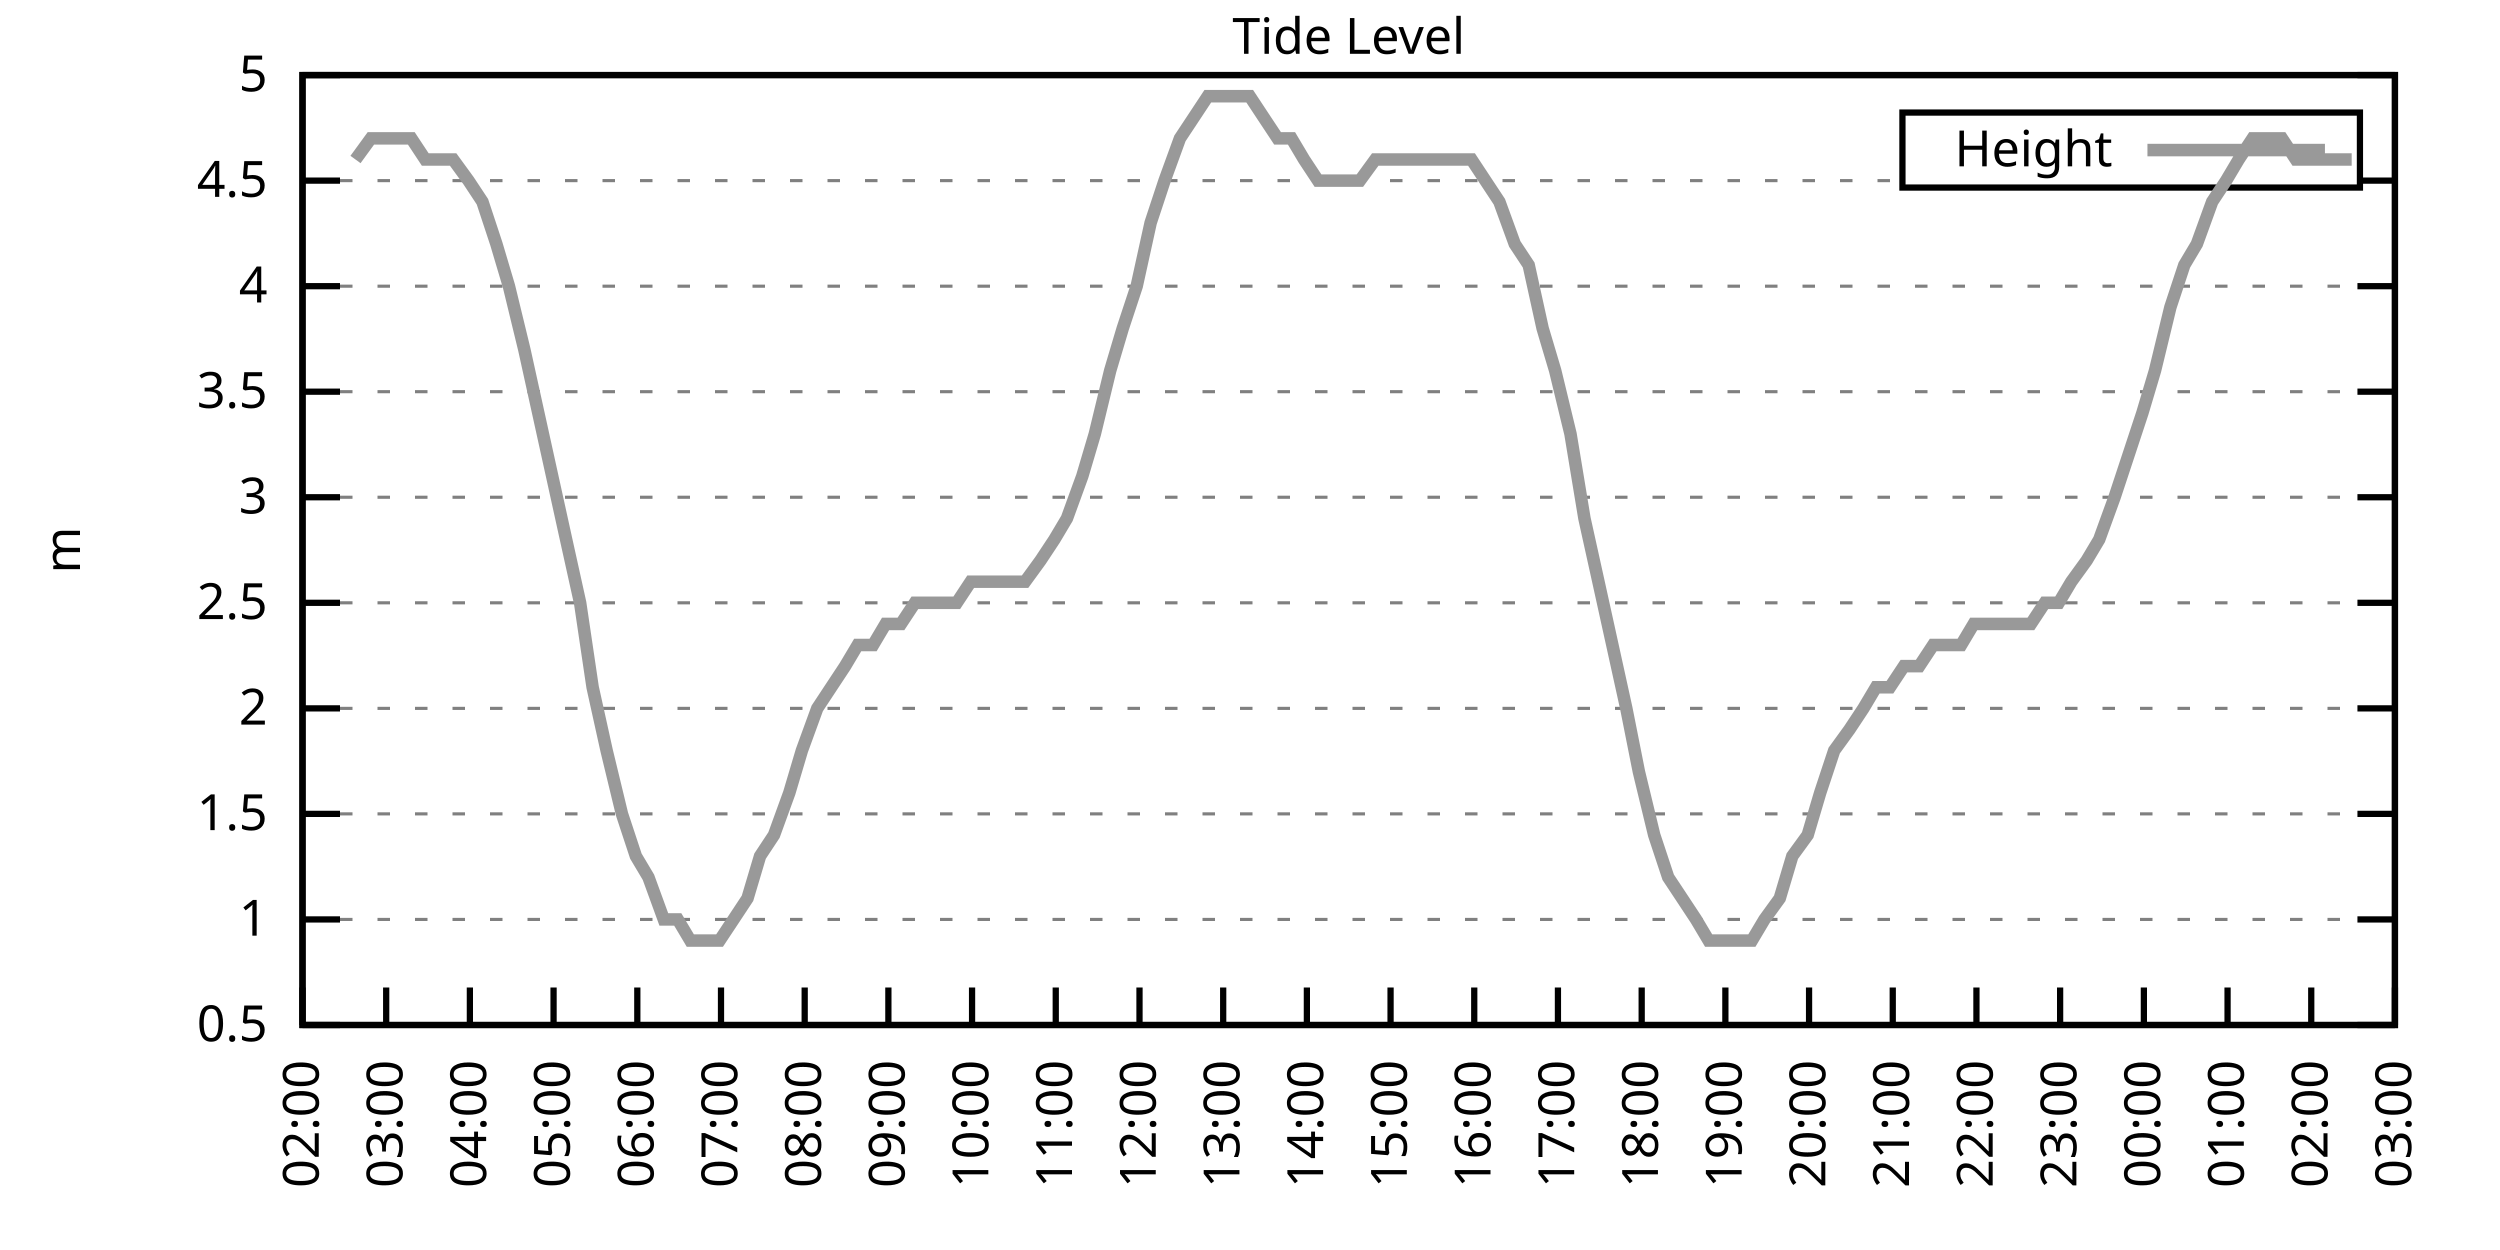
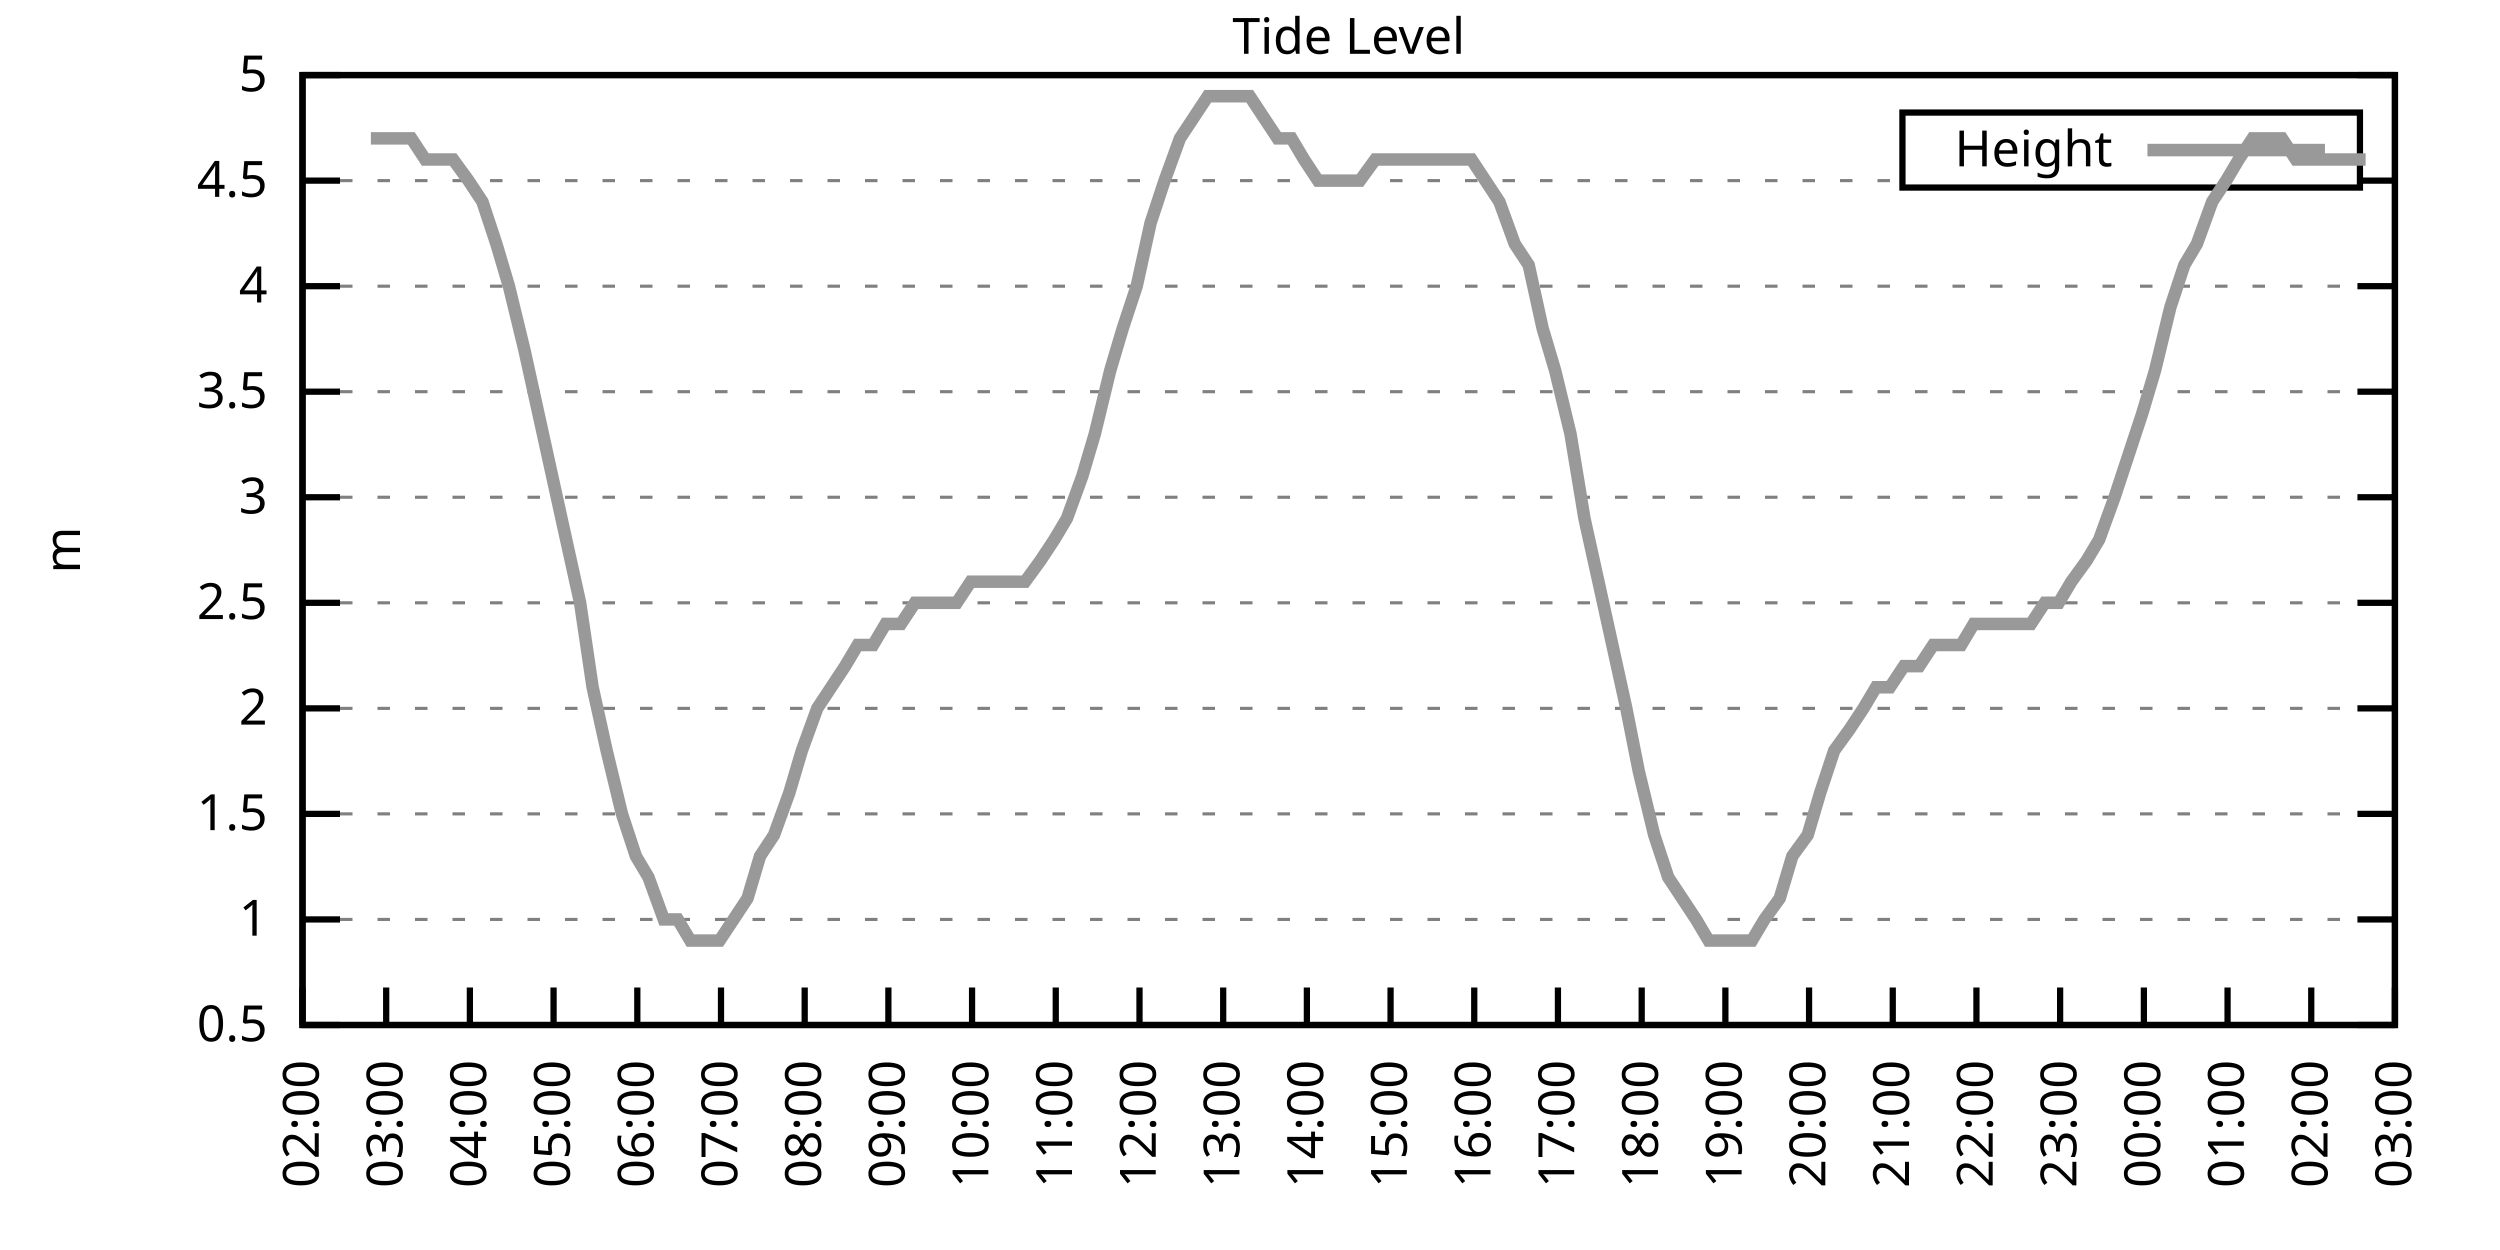
<svg xmlns="http://www.w3.org/2000/svg" xmlns:xlink="http://www.w3.org/1999/xlink" width="400" height="200" viewBox="0 0 400 200">
  <g id="gnuplot_canvas">
    <rect x="0" y="0" width="400" height="200" fill="none" />
    <defs>
      <circle id="gpDot" r="0.5" stroke-width="0.5" stroke="currentColor" />
      <path id="gpPt0" stroke-width="0.333" stroke="currentColor" d="M-1,0 h2 M0,-1 v2" />
      <path id="gpPt1" stroke-width="0.333" stroke="currentColor" d="M-1,-1 L1,1 M1,-1 L-1,1" />
      <path id="gpPt2" stroke-width="0.333" stroke="currentColor" d="M-1,0 L1,0 M0,-1 L0,1 M-1,-1 L1,1 M-1,1 L1,-1" />
      <rect id="gpPt3" stroke-width="0.333" stroke="currentColor" x="-1" y="-1" width="2" height="2" />
      <rect id="gpPt4" stroke-width="0.333" stroke="currentColor" fill="currentColor" x="-1" y="-1" width="2" height="2" />
      <circle id="gpPt5" stroke-width="0.333" stroke="currentColor" cx="0" cy="0" r="1" />
      <use xlink:href="#gpPt5" id="gpPt6" fill="currentColor" stroke="none" />
      <path id="gpPt7" stroke-width="0.333" stroke="currentColor" d="M0,-1.33 L-1.33,0.67 L1.33,0.67 z" />
      <use xlink:href="#gpPt7" id="gpPt8" fill="currentColor" stroke="none" />
      <use xlink:href="#gpPt7" id="gpPt9" stroke="currentColor" transform="rotate(180)" />
      <use xlink:href="#gpPt9" id="gpPt10" fill="currentColor" stroke="none" />
      <use xlink:href="#gpPt3" id="gpPt11" stroke="currentColor" transform="rotate(45)" />
      <use xlink:href="#gpPt11" id="gpPt12" fill="currentColor" stroke="none" />
      <path id="gpPt13" stroke-width="0.333" stroke="currentColor" d="M0,1.330 L1.265,0.411 L0.782,-1.067 L-0.782,-1.076 L-1.265,0.411 z" />
      <use xlink:href="#gpPt13" id="gpPt14" fill="currentColor" stroke="none" />
      <filter id="textbox" filterUnits="objectBoundingBox" x="0" y="0" height="1" width="1">
        <feFlood flood-color="white" flood-opacity="1" result="bgnd" />
        <feComposite in="SourceGraphic" in2="bgnd" operator="atop" />
      </filter>
      <filter id="greybox" filterUnits="objectBoundingBox" x="0" y="0" height="1" width="1">
        <feFlood flood-color="lightgrey" flood-opacity="1" result="grey" />
        <feComposite in="SourceGraphic" in2="grey" operator="atop" />
      </filter>
    </defs>
    <g fill="none" color="white" stroke="currentColor" stroke-width="1.00" stroke-linecap="butt" stroke-linejoin="miter">
</g>
    <g fill="none" color="black" stroke="currentColor" stroke-width="1.00" stroke-linecap="butt" stroke-linejoin="miter">
      <g stroke="none" shape-rendering="crispEdges">
        <polygon fill="rgb(255, 255, 255)" points="48.40,164.00 383.18,164.00 383.18,12.02 48.40,12.02 " />
      </g>
    </g>
    <g fill="none" color="black" stroke="currentColor" stroke-width="1.00" stroke-linecap="butt" stroke-linejoin="miter">
</g>
    <g fill="none" color="black" stroke="black" stroke-width="0.50" stroke-linecap="butt" stroke-linejoin="miter">
</g>
    <g fill="none" color="gray" stroke="currentColor" stroke-width="0.50" stroke-linecap="butt" stroke-linejoin="miter">
      <path stroke="gray" stroke-dasharray="2,4" class="gridline" d="M48.40,164.00 L383.19,164.00  " />
    </g>
    <g fill="none" color="gray" stroke="gray" stroke-width="1.00" stroke-linecap="butt" stroke-linejoin="miter">
</g>
    <g fill="none" color="black" stroke="currentColor" stroke-width="1.00" stroke-linecap="butt" stroke-linejoin="miter">
      <path stroke="black" d="M48.40,164.00 L54.40,164.00 M383.19,164.00 L377.19,164.00  " />
      <g transform="translate(42.80,166.60)" stroke="none" fill="black" font-family="Sans" font-size="8.00" text-anchor="end">
        <text>
          <tspan font-family="Sans"> 0.5</tspan>
        </text>
      </g>
    </g>
    <g fill="none" color="black" stroke="currentColor" stroke-width="1.00" stroke-linecap="butt" stroke-linejoin="miter">
</g>
    <g fill="none" color="black" stroke="black" stroke-width="0.50" stroke-linecap="butt" stroke-linejoin="miter">
</g>
    <g fill="none" color="gray" stroke="currentColor" stroke-width="0.50" stroke-linecap="butt" stroke-linejoin="miter">
      <path stroke="gray" stroke-dasharray="2,4" class="gridline" d="M48.40,147.11 L383.19,147.11  " />
    </g>
    <g fill="none" color="gray" stroke="gray" stroke-width="1.00" stroke-linecap="butt" stroke-linejoin="miter">
</g>
    <g fill="none" color="black" stroke="currentColor" stroke-width="1.00" stroke-linecap="butt" stroke-linejoin="miter">
      <path stroke="black" d="M48.40,147.11 L54.40,147.11 M383.19,147.11 L377.19,147.11  " />
      <g transform="translate(42.80,149.71)" stroke="none" fill="black" font-family="Sans" font-size="8.00" text-anchor="end">
        <text>
          <tspan font-family="Sans"> 1</tspan>
        </text>
      </g>
    </g>
    <g fill="none" color="black" stroke="currentColor" stroke-width="1.00" stroke-linecap="butt" stroke-linejoin="miter">
</g>
    <g fill="none" color="black" stroke="black" stroke-width="0.50" stroke-linecap="butt" stroke-linejoin="miter">
</g>
    <g fill="none" color="gray" stroke="currentColor" stroke-width="0.50" stroke-linecap="butt" stroke-linejoin="miter">
      <path stroke="gray" stroke-dasharray="2,4" class="gridline" d="M48.40,130.22 L383.19,130.22  " />
    </g>
    <g fill="none" color="gray" stroke="gray" stroke-width="1.00" stroke-linecap="butt" stroke-linejoin="miter">
</g>
    <g fill="none" color="black" stroke="currentColor" stroke-width="1.00" stroke-linecap="butt" stroke-linejoin="miter">
      <path stroke="black" d="M48.40,130.22 L54.40,130.22 M383.19,130.22 L377.19,130.22  " />
      <g transform="translate(42.80,132.82)" stroke="none" fill="black" font-family="Sans" font-size="8.00" text-anchor="end">
        <text>
          <tspan font-family="Sans"> 1.5</tspan>
        </text>
      </g>
    </g>
    <g fill="none" color="black" stroke="currentColor" stroke-width="1.00" stroke-linecap="butt" stroke-linejoin="miter">
</g>
    <g fill="none" color="black" stroke="black" stroke-width="0.50" stroke-linecap="butt" stroke-linejoin="miter">
</g>
    <g fill="none" color="gray" stroke="currentColor" stroke-width="0.50" stroke-linecap="butt" stroke-linejoin="miter">
      <path stroke="gray" stroke-dasharray="2,4" class="gridline" d="M48.40,113.34 L383.19,113.34  " />
    </g>
    <g fill="none" color="gray" stroke="gray" stroke-width="1.00" stroke-linecap="butt" stroke-linejoin="miter">
</g>
    <g fill="none" color="black" stroke="currentColor" stroke-width="1.00" stroke-linecap="butt" stroke-linejoin="miter">
      <path stroke="black" d="M48.40,113.34 L54.40,113.34 M383.19,113.34 L377.19,113.34  " />
      <g transform="translate(42.80,115.94)" stroke="none" fill="black" font-family="Sans" font-size="8.00" text-anchor="end">
        <text>
          <tspan font-family="Sans"> 2</tspan>
        </text>
      </g>
    </g>
    <g fill="none" color="black" stroke="currentColor" stroke-width="1.00" stroke-linecap="butt" stroke-linejoin="miter">
</g>
    <g fill="none" color="black" stroke="black" stroke-width="0.50" stroke-linecap="butt" stroke-linejoin="miter">
</g>
    <g fill="none" color="gray" stroke="currentColor" stroke-width="0.50" stroke-linecap="butt" stroke-linejoin="miter">
      <path stroke="gray" stroke-dasharray="2,4" class="gridline" d="M48.40,96.45 L383.19,96.45  " />
    </g>
    <g fill="none" color="gray" stroke="gray" stroke-width="1.00" stroke-linecap="butt" stroke-linejoin="miter">
</g>
    <g fill="none" color="black" stroke="currentColor" stroke-width="1.00" stroke-linecap="butt" stroke-linejoin="miter">
      <path stroke="black" d="M48.40,96.45 L54.40,96.45 M383.19,96.45 L377.19,96.45  " />
      <g transform="translate(42.80,99.05)" stroke="none" fill="black" font-family="Sans" font-size="8.00" text-anchor="end">
        <text>
          <tspan font-family="Sans"> 2.5</tspan>
        </text>
      </g>
    </g>
    <g fill="none" color="black" stroke="currentColor" stroke-width="1.00" stroke-linecap="butt" stroke-linejoin="miter">
</g>
    <g fill="none" color="black" stroke="black" stroke-width="0.50" stroke-linecap="butt" stroke-linejoin="miter">
</g>
    <g fill="none" color="gray" stroke="currentColor" stroke-width="0.50" stroke-linecap="butt" stroke-linejoin="miter">
      <path stroke="gray" stroke-dasharray="2,4" class="gridline" d="M48.40,79.56 L383.19,79.56  " />
    </g>
    <g fill="none" color="gray" stroke="gray" stroke-width="1.00" stroke-linecap="butt" stroke-linejoin="miter">
</g>
    <g fill="none" color="black" stroke="currentColor" stroke-width="1.00" stroke-linecap="butt" stroke-linejoin="miter">
      <path stroke="black" d="M48.40,79.56 L54.40,79.56 M383.19,79.56 L377.19,79.56  " />
      <g transform="translate(42.80,82.16)" stroke="none" fill="black" font-family="Sans" font-size="8.00" text-anchor="end">
        <text>
          <tspan font-family="Sans"> 3</tspan>
        </text>
      </g>
    </g>
    <g fill="none" color="black" stroke="currentColor" stroke-width="1.00" stroke-linecap="butt" stroke-linejoin="miter">
</g>
    <g fill="none" color="black" stroke="black" stroke-width="0.50" stroke-linecap="butt" stroke-linejoin="miter">
</g>
    <g fill="none" color="gray" stroke="currentColor" stroke-width="0.50" stroke-linecap="butt" stroke-linejoin="miter">
      <path stroke="gray" stroke-dasharray="2,4" class="gridline" d="M48.40,62.67 L383.19,62.67  " />
    </g>
    <g fill="none" color="gray" stroke="gray" stroke-width="1.00" stroke-linecap="butt" stroke-linejoin="miter">
</g>
    <g fill="none" color="black" stroke="currentColor" stroke-width="1.00" stroke-linecap="butt" stroke-linejoin="miter">
      <path stroke="black" d="M48.40,62.67 L54.40,62.67 M383.19,62.67 L377.19,62.67  " />
      <g transform="translate(42.80,65.27)" stroke="none" fill="black" font-family="Sans" font-size="8.00" text-anchor="end">
        <text>
          <tspan font-family="Sans"> 3.5</tspan>
        </text>
      </g>
    </g>
    <g fill="none" color="black" stroke="currentColor" stroke-width="1.00" stroke-linecap="butt" stroke-linejoin="miter">
</g>
    <g fill="none" color="black" stroke="black" stroke-width="0.50" stroke-linecap="butt" stroke-linejoin="miter">
</g>
    <g fill="none" color="gray" stroke="currentColor" stroke-width="0.50" stroke-linecap="butt" stroke-linejoin="miter">
      <path stroke="gray" stroke-dasharray="2,4" class="gridline" d="M48.40,45.79 L383.19,45.79  " />
    </g>
    <g fill="none" color="gray" stroke="gray" stroke-width="1.00" stroke-linecap="butt" stroke-linejoin="miter">
</g>
    <g fill="none" color="black" stroke="currentColor" stroke-width="1.00" stroke-linecap="butt" stroke-linejoin="miter">
      <path stroke="black" d="M48.40,45.79 L54.40,45.79 M383.19,45.79 L377.19,45.79  " />
      <g transform="translate(42.80,48.39)" stroke="none" fill="black" font-family="Sans" font-size="8.00" text-anchor="end">
        <text>
          <tspan font-family="Sans"> 4</tspan>
        </text>
      </g>
    </g>
    <g fill="none" color="black" stroke="currentColor" stroke-width="1.00" stroke-linecap="butt" stroke-linejoin="miter">
</g>
    <g fill="none" color="black" stroke="black" stroke-width="0.50" stroke-linecap="butt" stroke-linejoin="miter">
</g>
    <g fill="none" color="gray" stroke="currentColor" stroke-width="0.50" stroke-linecap="butt" stroke-linejoin="miter">
      <path stroke="gray" stroke-dasharray="2,4" class="gridline" d="M48.40,28.90 L304.39,28.90 M377.59,28.90 L383.19,28.90  " />
    </g>
    <g fill="none" color="gray" stroke="gray" stroke-width="1.00" stroke-linecap="butt" stroke-linejoin="miter">
</g>
    <g fill="none" color="black" stroke="currentColor" stroke-width="1.00" stroke-linecap="butt" stroke-linejoin="miter">
      <path stroke="black" d="M48.40,28.90 L54.40,28.90 M383.19,28.90 L377.19,28.90  " />
      <g transform="translate(42.80,31.50)" stroke="none" fill="black" font-family="Sans" font-size="8.00" text-anchor="end">
        <text>
          <tspan font-family="Sans"> 4.5</tspan>
        </text>
      </g>
    </g>
    <g fill="none" color="black" stroke="currentColor" stroke-width="1.00" stroke-linecap="butt" stroke-linejoin="miter">
</g>
    <g fill="none" color="black" stroke="black" stroke-width="0.50" stroke-linecap="butt" stroke-linejoin="miter">
</g>
    <g fill="none" color="gray" stroke="currentColor" stroke-width="0.50" stroke-linecap="butt" stroke-linejoin="miter">
      <path stroke="gray" stroke-dasharray="2,4" class="gridline" d="M48.40,12.01 L383.19,12.01  " />
    </g>
    <g fill="none" color="gray" stroke="gray" stroke-width="1.00" stroke-linecap="butt" stroke-linejoin="miter">
</g>
    <g fill="none" color="black" stroke="currentColor" stroke-width="1.00" stroke-linecap="butt" stroke-linejoin="miter">
      <path stroke="black" d="M48.40,12.01 L54.40,12.01 M383.19,12.01 L377.19,12.01  " />
      <g transform="translate(42.80,14.61)" stroke="none" fill="black" font-family="Sans" font-size="8.00" text-anchor="end">
        <text>
          <tspan font-family="Sans"> 5</tspan>
        </text>
      </g>
    </g>
    <g fill="none" color="black" stroke="currentColor" stroke-width="1.00" stroke-linecap="butt" stroke-linejoin="miter">
      <path stroke="black" d="M48.40,164.00 L48.40,158.00  " />
      <g transform="translate(51.00,169.60) rotate(270.00)" stroke="none" fill="black" font-family="Sans" font-size="8.00" text-anchor="end">
        <text>
          <tspan font-family="Sans">02:00</tspan>
        </text>
      </g>
    </g>
    <g fill="none" color="black" stroke="currentColor" stroke-width="1.00" stroke-linecap="butt" stroke-linejoin="miter">
      <path stroke="black" d="M61.79,164.00 L61.79,158.00  " />
      <g transform="translate(64.39,169.60) rotate(270.00)" stroke="none" fill="black" font-family="Sans" font-size="8.00" text-anchor="end">
        <text>
          <tspan font-family="Sans">03:00</tspan>
        </text>
      </g>
    </g>
    <g fill="none" color="black" stroke="currentColor" stroke-width="1.00" stroke-linecap="butt" stroke-linejoin="miter">
      <path stroke="black" d="M75.18,164.00 L75.18,158.00  " />
      <g transform="translate(77.78,169.60) rotate(270.00)" stroke="none" fill="black" font-family="Sans" font-size="8.00" text-anchor="end">
        <text>
          <tspan font-family="Sans">04:00</tspan>
        </text>
      </g>
    </g>
    <g fill="none" color="black" stroke="currentColor" stroke-width="1.00" stroke-linecap="butt" stroke-linejoin="miter">
      <path stroke="black" d="M88.57,164.00 L88.57,158.00  " />
      <g transform="translate(91.17,169.60) rotate(270.00)" stroke="none" fill="black" font-family="Sans" font-size="8.00" text-anchor="end">
        <text>
          <tspan font-family="Sans">05:00</tspan>
        </text>
      </g>
    </g>
    <g fill="none" color="black" stroke="currentColor" stroke-width="1.00" stroke-linecap="butt" stroke-linejoin="miter">
      <path stroke="black" d="M101.97,164.00 L101.97,158.00  " />
      <g transform="translate(104.57,169.60) rotate(270.00)" stroke="none" fill="black" font-family="Sans" font-size="8.00" text-anchor="end">
        <text>
          <tspan font-family="Sans">06:00</tspan>
        </text>
      </g>
    </g>
    <g fill="none" color="black" stroke="currentColor" stroke-width="1.00" stroke-linecap="butt" stroke-linejoin="miter">
      <path stroke="black" d="M115.36,164.00 L115.36,158.00  " />
      <g transform="translate(117.96,169.60) rotate(270.00)" stroke="none" fill="black" font-family="Sans" font-size="8.00" text-anchor="end">
        <text>
          <tspan font-family="Sans">07:00</tspan>
        </text>
      </g>
    </g>
    <g fill="none" color="black" stroke="currentColor" stroke-width="1.00" stroke-linecap="butt" stroke-linejoin="miter">
      <path stroke="black" d="M128.75,164.00 L128.75,158.00  " />
      <g transform="translate(131.35,169.60) rotate(270.00)" stroke="none" fill="black" font-family="Sans" font-size="8.00" text-anchor="end">
        <text>
          <tspan font-family="Sans">08:00</tspan>
        </text>
      </g>
    </g>
    <g fill="none" color="black" stroke="currentColor" stroke-width="1.00" stroke-linecap="butt" stroke-linejoin="miter">
      <path stroke="black" d="M142.14,164.00 L142.14,158.00  " />
      <g transform="translate(144.74,169.60) rotate(270.00)" stroke="none" fill="black" font-family="Sans" font-size="8.00" text-anchor="end">
        <text>
          <tspan font-family="Sans">09:00</tspan>
        </text>
      </g>
    </g>
    <g fill="none" color="black" stroke="currentColor" stroke-width="1.00" stroke-linecap="butt" stroke-linejoin="miter">
      <path stroke="black" d="M155.53,164.00 L155.53,158.00  " />
      <g transform="translate(158.13,169.60) rotate(270.00)" stroke="none" fill="black" font-family="Sans" font-size="8.00" text-anchor="end">
        <text>
          <tspan font-family="Sans">10:00</tspan>
        </text>
      </g>
    </g>
    <g fill="none" color="black" stroke="currentColor" stroke-width="1.00" stroke-linecap="butt" stroke-linejoin="miter">
      <path stroke="black" d="M168.92,164.00 L168.92,158.00  " />
      <g transform="translate(171.52,169.60) rotate(270.00)" stroke="none" fill="black" font-family="Sans" font-size="8.00" text-anchor="end">
        <text>
          <tspan font-family="Sans">11:00</tspan>
        </text>
      </g>
    </g>
    <g fill="none" color="black" stroke="currentColor" stroke-width="1.00" stroke-linecap="butt" stroke-linejoin="miter">
      <path stroke="black" d="M182.32,164.00 L182.32,158.00  " />
      <g transform="translate(184.92,169.60) rotate(270.00)" stroke="none" fill="black" font-family="Sans" font-size="8.00" text-anchor="end">
        <text>
          <tspan font-family="Sans">12:00</tspan>
        </text>
      </g>
    </g>
    <g fill="none" color="black" stroke="currentColor" stroke-width="1.00" stroke-linecap="butt" stroke-linejoin="miter">
      <path stroke="black" d="M195.71,164.00 L195.71,158.00  " />
      <g transform="translate(198.31,169.60) rotate(270.00)" stroke="none" fill="black" font-family="Sans" font-size="8.00" text-anchor="end">
        <text>
          <tspan font-family="Sans">13:00</tspan>
        </text>
      </g>
    </g>
    <g fill="none" color="black" stroke="currentColor" stroke-width="1.00" stroke-linecap="butt" stroke-linejoin="miter">
      <path stroke="black" d="M209.10,164.00 L209.10,158.00  " />
      <g transform="translate(211.70,169.60) rotate(270.00)" stroke="none" fill="black" font-family="Sans" font-size="8.00" text-anchor="end">
        <text>
          <tspan font-family="Sans">14:00</tspan>
        </text>
      </g>
    </g>
    <g fill="none" color="black" stroke="currentColor" stroke-width="1.00" stroke-linecap="butt" stroke-linejoin="miter">
      <path stroke="black" d="M222.49,164.00 L222.49,158.00  " />
      <g transform="translate(225.09,169.60) rotate(270.00)" stroke="none" fill="black" font-family="Sans" font-size="8.00" text-anchor="end">
        <text>
          <tspan font-family="Sans">15:00</tspan>
        </text>
      </g>
    </g>
    <g fill="none" color="black" stroke="currentColor" stroke-width="1.00" stroke-linecap="butt" stroke-linejoin="miter">
      <path stroke="black" d="M235.88,164.00 L235.88,158.00  " />
      <g transform="translate(238.48,169.60) rotate(270.00)" stroke="none" fill="black" font-family="Sans" font-size="8.00" text-anchor="end">
        <text>
          <tspan font-family="Sans">16:00</tspan>
        </text>
      </g>
    </g>
    <g fill="none" color="black" stroke="currentColor" stroke-width="1.00" stroke-linecap="butt" stroke-linejoin="miter">
      <path stroke="black" d="M249.27,164.00 L249.27,158.00  " />
      <g transform="translate(251.87,169.60) rotate(270.00)" stroke="none" fill="black" font-family="Sans" font-size="8.00" text-anchor="end">
        <text>
          <tspan font-family="Sans">17:00</tspan>
        </text>
      </g>
    </g>
    <g fill="none" color="black" stroke="currentColor" stroke-width="1.00" stroke-linecap="butt" stroke-linejoin="miter">
      <path stroke="black" d="M262.67,164.00 L262.67,158.00  " />
      <g transform="translate(265.27,169.60) rotate(270.00)" stroke="none" fill="black" font-family="Sans" font-size="8.00" text-anchor="end">
        <text>
          <tspan font-family="Sans">18:00</tspan>
        </text>
      </g>
    </g>
    <g fill="none" color="black" stroke="currentColor" stroke-width="1.00" stroke-linecap="butt" stroke-linejoin="miter">
      <path stroke="black" d="M276.06,164.00 L276.06,158.00  " />
      <g transform="translate(278.66,169.60) rotate(270.00)" stroke="none" fill="black" font-family="Sans" font-size="8.00" text-anchor="end">
        <text>
          <tspan font-family="Sans">19:00</tspan>
        </text>
      </g>
    </g>
    <g fill="none" color="black" stroke="currentColor" stroke-width="1.00" stroke-linecap="butt" stroke-linejoin="miter">
      <path stroke="black" d="M289.45,164.00 L289.45,158.00  " />
      <g transform="translate(292.05,169.60) rotate(270.00)" stroke="none" fill="black" font-family="Sans" font-size="8.00" text-anchor="end">
        <text>
          <tspan font-family="Sans">20:00</tspan>
        </text>
      </g>
    </g>
    <g fill="none" color="black" stroke="currentColor" stroke-width="1.00" stroke-linecap="butt" stroke-linejoin="miter">
      <path stroke="black" d="M302.84,164.00 L302.84,158.00  " />
      <g transform="translate(305.44,169.60) rotate(270.00)" stroke="none" fill="black" font-family="Sans" font-size="8.00" text-anchor="end">
        <text>
          <tspan font-family="Sans">21:00</tspan>
        </text>
      </g>
    </g>
    <g fill="none" color="black" stroke="currentColor" stroke-width="1.00" stroke-linecap="butt" stroke-linejoin="miter">
      <path stroke="black" d="M316.23,164.00 L316.23,158.00  " />
      <g transform="translate(318.83,169.60) rotate(270.00)" stroke="none" fill="black" font-family="Sans" font-size="8.00" text-anchor="end">
        <text>
          <tspan font-family="Sans">22:00</tspan>
        </text>
      </g>
    </g>
    <g fill="none" color="black" stroke="currentColor" stroke-width="1.00" stroke-linecap="butt" stroke-linejoin="miter">
      <path stroke="black" d="M329.62,164.00 L329.62,158.00  " />
      <g transform="translate(332.22,169.60) rotate(270.00)" stroke="none" fill="black" font-family="Sans" font-size="8.00" text-anchor="end">
        <text>
          <tspan font-family="Sans">23:00</tspan>
        </text>
      </g>
    </g>
    <g fill="none" color="black" stroke="currentColor" stroke-width="1.00" stroke-linecap="butt" stroke-linejoin="miter">
      <path stroke="black" d="M343.02,164.00 L343.02,158.00  " />
      <g transform="translate(345.62,169.60) rotate(270.00)" stroke="none" fill="black" font-family="Sans" font-size="8.00" text-anchor="end">
        <text>
          <tspan font-family="Sans">00:00</tspan>
        </text>
      </g>
    </g>
    <g fill="none" color="black" stroke="currentColor" stroke-width="1.00" stroke-linecap="butt" stroke-linejoin="miter">
      <path stroke="black" d="M356.41,164.00 L356.41,158.00  " />
      <g transform="translate(359.01,169.60) rotate(270.00)" stroke="none" fill="black" font-family="Sans" font-size="8.00" text-anchor="end">
        <text>
          <tspan font-family="Sans">01:00</tspan>
        </text>
      </g>
    </g>
    <g fill="none" color="black" stroke="currentColor" stroke-width="1.00" stroke-linecap="butt" stroke-linejoin="miter">
      <path stroke="black" d="M369.80,164.00 L369.80,158.00  " />
      <g transform="translate(372.40,169.60) rotate(270.00)" stroke="none" fill="black" font-family="Sans" font-size="8.00" text-anchor="end">
        <text>
          <tspan font-family="Sans">02:00</tspan>
        </text>
      </g>
    </g>
    <g fill="none" color="black" stroke="currentColor" stroke-width="1.00" stroke-linecap="butt" stroke-linejoin="miter">
      <path stroke="black" d="M383.19,164.00 L383.19,158.00  " />
      <g transform="translate(385.79,169.60) rotate(270.00)" stroke="none" fill="black" font-family="Sans" font-size="8.00" text-anchor="end">
        <text>
          <tspan font-family="Sans">03:00</tspan>
        </text>
      </g>
    </g>
    <g fill="none" color="black" stroke="currentColor" stroke-width="1.00" stroke-linecap="butt" stroke-linejoin="miter">
</g>
    <g fill="none" color="black" stroke="currentColor" stroke-width="1.00" stroke-linecap="butt" stroke-linejoin="miter">
      <path stroke="black" d="M48.40,12.01 L48.40,164.00 L383.19,164.00 L383.19,12.01 L48.40,12.01 Z  " />
    </g>
    <g fill="none" color="black" stroke="currentColor" stroke-width="1.00" stroke-linecap="butt" stroke-linejoin="miter">
</g>
    <g fill="none" color="black" stroke="currentColor" stroke-width="1.00" stroke-linecap="butt" stroke-linejoin="miter">
      <path stroke="black" d="M304.39,30.01 L304.39,18.01 L377.59,18.01 L377.59,30.01 L304.39,30.01 Z  " />
    </g>
    <g id="Tide_level_plot_1">
      <g fill="none" color="white" stroke="black" stroke-width="2.00" stroke-linecap="butt" stroke-linejoin="miter">
</g>
      <g fill="none" color="black" stroke="currentColor" stroke-width="2.00" stroke-linecap="butt" stroke-linejoin="miter">
        <g transform="translate(337.99,26.61)" stroke="none" fill="black" font-family="Sans" font-size="8.00" text-anchor="end">
          <text>
            <tspan font-family="Sans">Height</tspan>
          </text>
        </g>
      </g>
      <g fill="none" color="black" stroke="currentColor" stroke-width="2.00" stroke-linecap="butt" stroke-linejoin="miter">
-         <path stroke="rgb(153, 153, 153)" d="M343.59,24.01 L371.99,24.01 M56.88,25.52 L59.34,22.14 L61.35,22.14 L63.80,22.14 L65.81,22.14 L68.04,25.52   L70.50,25.52 L72.50,25.52 L74.96,28.90 L77.19,32.28 L79.42,39.03 L81.43,45.79 L83.89,55.92 L86.12,66.05   L88.35,76.18 L90.58,86.32 L92.82,96.45 L94.82,109.96 L97.06,120.09 L99.51,130.22 L101.74,136.98 L103.75,140.36   L106.21,147.11 L108.44,147.11 L110.45,150.49 L112.90,150.49 L115.13,150.49 L117.37,147.11 L119.60,143.73 L121.61,136.98   L123.84,133.60 L126.29,126.85 L128.30,120.09 L130.76,113.34 L132.99,109.96 L135.22,106.58 L137.23,103.20 L139.69,103.20   L141.69,99.83 L144.15,99.83 L146.38,96.45 L148.61,96.45 L150.85,96.45 L153.08,96.45 L155.31,93.07 L157.32,93.07   L159.77,93.07 L161.78,93.07 L164.01,93.07 L166.47,89.69 L168.70,86.32 L170.71,82.94 L173.17,76.18 L175.17,69.43   L177.63,59.30 L179.64,52.54 L181.87,45.79 L184.10,35.65 L186.33,28.90 L188.79,22.14 L191.02,18.77 L193.25,15.39   L195.48,15.39 L197.49,15.39 L199.95,15.39 L202.18,18.77 L204.41,22.14 L206.64,22.14 L208.65,25.52 L210.88,28.90   L213.34,28.90 L215.57,28.90 L217.58,28.90 L220.04,25.52 L222.27,25.52 L224.50,25.52 L226.51,25.52 L228.96,25.52   L230.97,25.52 L233.20,25.52 L235.44,25.52 L237.67,28.90 L239.90,32.28 L242.36,39.03 L244.59,42.41 L246.82,52.54   L248.83,59.30 L251.28,69.43 L253.51,82.94 L255.75,93.07 L257.98,103.20 L260.21,113.34 L262.22,123.47 L264.67,133.60   L266.91,140.36 L269.14,143.73 L271.37,147.11 L273.38,150.49 L275.83,150.49 L277.84,150.49 L280.30,150.49 L282.31,147.11   L284.76,143.73 L286.77,136.98 L289.23,133.60 L291.23,126.85 L293.47,120.09 L295.92,116.71 L298.15,113.34 L300.16,109.96   L302.39,109.96 L304.63,106.58 L307.08,106.58 L309.31,103.20 L311.32,103.20 L313.78,103.20 L315.79,99.83 L318.02,99.83   L320.47,99.83 L322.70,99.83 L324.94,99.83 L327.17,96.45 L329.40,96.45 L331.41,93.07 L333.86,89.69 L335.87,86.32   L338.33,79.56 L340.56,72.81 L342.79,66.05 L344.80,59.30 L347.26,49.16 L349.49,42.41 L351.50,39.03 L353.95,32.28   L356.18,28.90 L358.19,25.52 L360.42,22.14 L362.66,22.14 L365.11,22.14 L367.34,25.52 L369.58,25.52 L371.58,25.52   L374.04,25.52 L376.27,25.52  " />
+         <path stroke="rgb(153, 153, 153)" d="M343.59,24.01 L371.99,24.01 M59.34,22.14 L61.35,22.14 L63.80,22.14 L65.81,22.14 L68.04,25.52 L70.50,25.52   L72.50,25.52 L74.96,28.90 L77.19,32.28 L79.42,39.03 L81.43,45.79 L83.89,55.92 L86.12,66.05 L88.35,76.18   L90.58,86.32 L92.82,96.45 L94.82,109.96 L97.06,120.09 L99.51,130.22 L101.74,136.98 L103.75,140.36 L106.21,147.11   L108.44,147.11 L110.45,150.49 L112.90,150.49 L115.13,150.49 L117.37,147.11 L119.60,143.73 L121.61,136.98 L123.84,133.60   L126.29,126.85 L128.30,120.09 L130.76,113.34 L132.99,109.96 L135.22,106.58 L137.23,103.20 L139.69,103.20 L141.69,99.83   L144.15,99.83 L146.38,96.45 L148.61,96.45 L150.85,96.45 L153.08,96.45 L155.31,93.07 L157.32,93.07 L159.77,93.07   L161.78,93.07 L164.01,93.07 L166.47,89.69 L168.70,86.32 L170.71,82.94 L173.17,76.18 L175.17,69.43 L177.63,59.30   L179.64,52.54 L181.87,45.79 L184.10,35.65 L186.33,28.90 L188.79,22.14 L191.02,18.77 L193.25,15.39 L195.48,15.39   L197.49,15.39 L199.95,15.39 L202.18,18.77 L204.41,22.14 L206.64,22.14 L208.65,25.52 L210.88,28.90 L213.34,28.90   L215.57,28.90 L217.58,28.90 L220.04,25.52 L222.27,25.52 L224.50,25.52 L226.51,25.52 L228.96,25.52 L230.97,25.52   L233.20,25.52 L235.44,25.52 L237.67,28.90 L239.90,32.28 L242.36,39.03 L244.59,42.41 L246.82,52.54 L248.83,59.30   L251.28,69.43 L253.51,82.94 L255.75,93.07 L257.98,103.20 L260.21,113.34 L262.22,123.47 L264.67,133.60 L266.91,140.36   L269.14,143.73 L271.37,147.11 L273.38,150.49 L275.83,150.49 L277.84,150.49 L280.30,150.49 L282.31,147.11 L284.76,143.73   L286.77,136.98 L289.23,133.60 L291.23,126.85 L293.47,120.09 L295.92,116.71 L298.15,113.34 L300.16,109.96 L302.39,109.96   L304.63,106.58 L307.08,106.58 L309.31,103.20 L311.32,103.20 L313.78,103.20 L315.79,99.83 L318.02,99.83 L320.47,99.83   L322.70,99.83 L324.94,99.83 L327.17,96.45 L329.40,96.45 L331.41,93.07 L333.86,89.69 L335.87,86.32 L338.33,79.56   L340.56,72.81 L342.79,66.05 L344.80,59.30 L347.26,49.16 L349.49,42.41 L351.50,39.03 L353.95,32.28 L356.18,28.90   L358.19,25.52 L360.42,22.14 L362.66,22.14 L365.11,22.14 L367.34,25.52 L369.58,25.52 L371.58,25.52 L374.04,25.52   L376.27,25.52 L378.50,25.52  " />
      </g>
    </g>
    <g fill="none" color="black" stroke="currentColor" stroke-width="2.00" stroke-linecap="butt" stroke-linejoin="miter">
</g>
    <g fill="none" color="black" stroke="black" stroke-width="1.00" stroke-linecap="butt" stroke-linejoin="miter">
</g>
    <g fill="none" color="black" stroke="currentColor" stroke-width="1.00" stroke-linecap="butt" stroke-linejoin="miter">
      <path stroke="black" d="M48.40,12.01 L48.40,164.00 L383.19,164.00 L383.19,12.01 L48.40,12.01 Z  " />
      <g transform="translate(12.80,88.01) rotate(270.00)" stroke="none" fill="black" font-family="Sans" font-size="8.00" text-anchor="middle">
        <text>
          <tspan font-family="Sans">m</tspan>
        </text>
      </g>
    </g>
    <g fill="none" color="black" stroke="currentColor" stroke-width="1.00" stroke-linecap="butt" stroke-linejoin="miter">
</g>
    <g fill="none" color="black" stroke="currentColor" stroke-width="1.00" stroke-linecap="butt" stroke-linejoin="miter">
      <g transform="translate(215.79,8.61)" stroke="none" fill="black" font-family="Sans" font-size="8.00" text-anchor="middle">
        <text>
          <tspan font-family="Sans">Tide Level</tspan>
        </text>
      </g>
    </g>
    <g fill="none" color="black" stroke="currentColor" stroke-width="1.00" stroke-linecap="butt" stroke-linejoin="miter">
</g>
  </g>
</svg>
